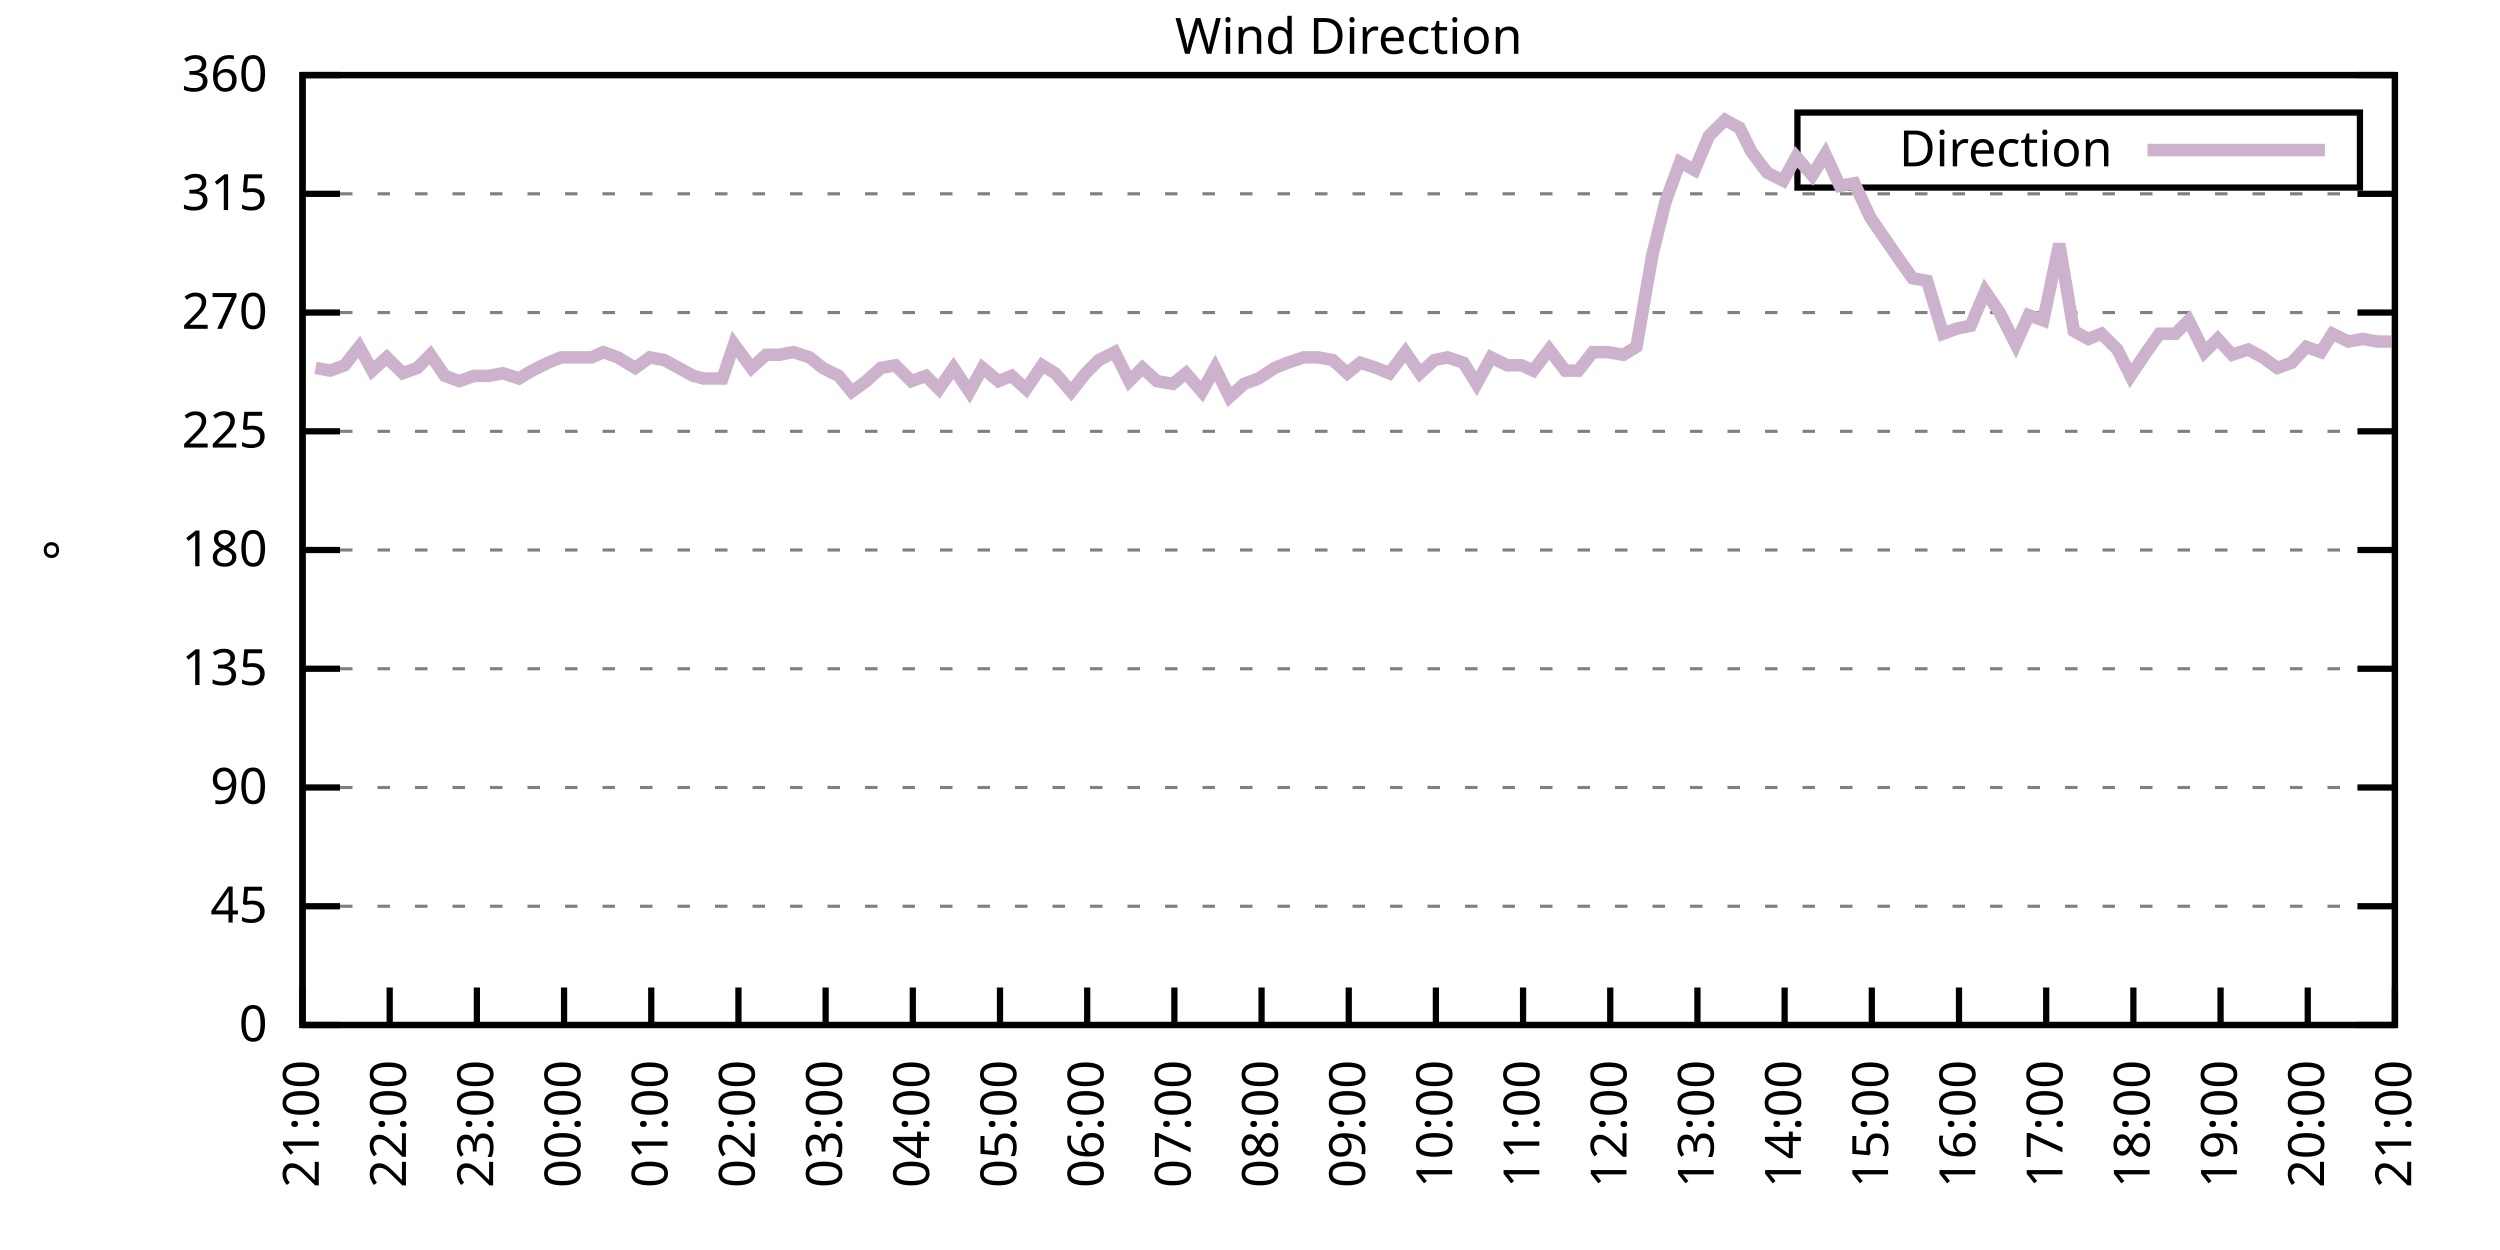
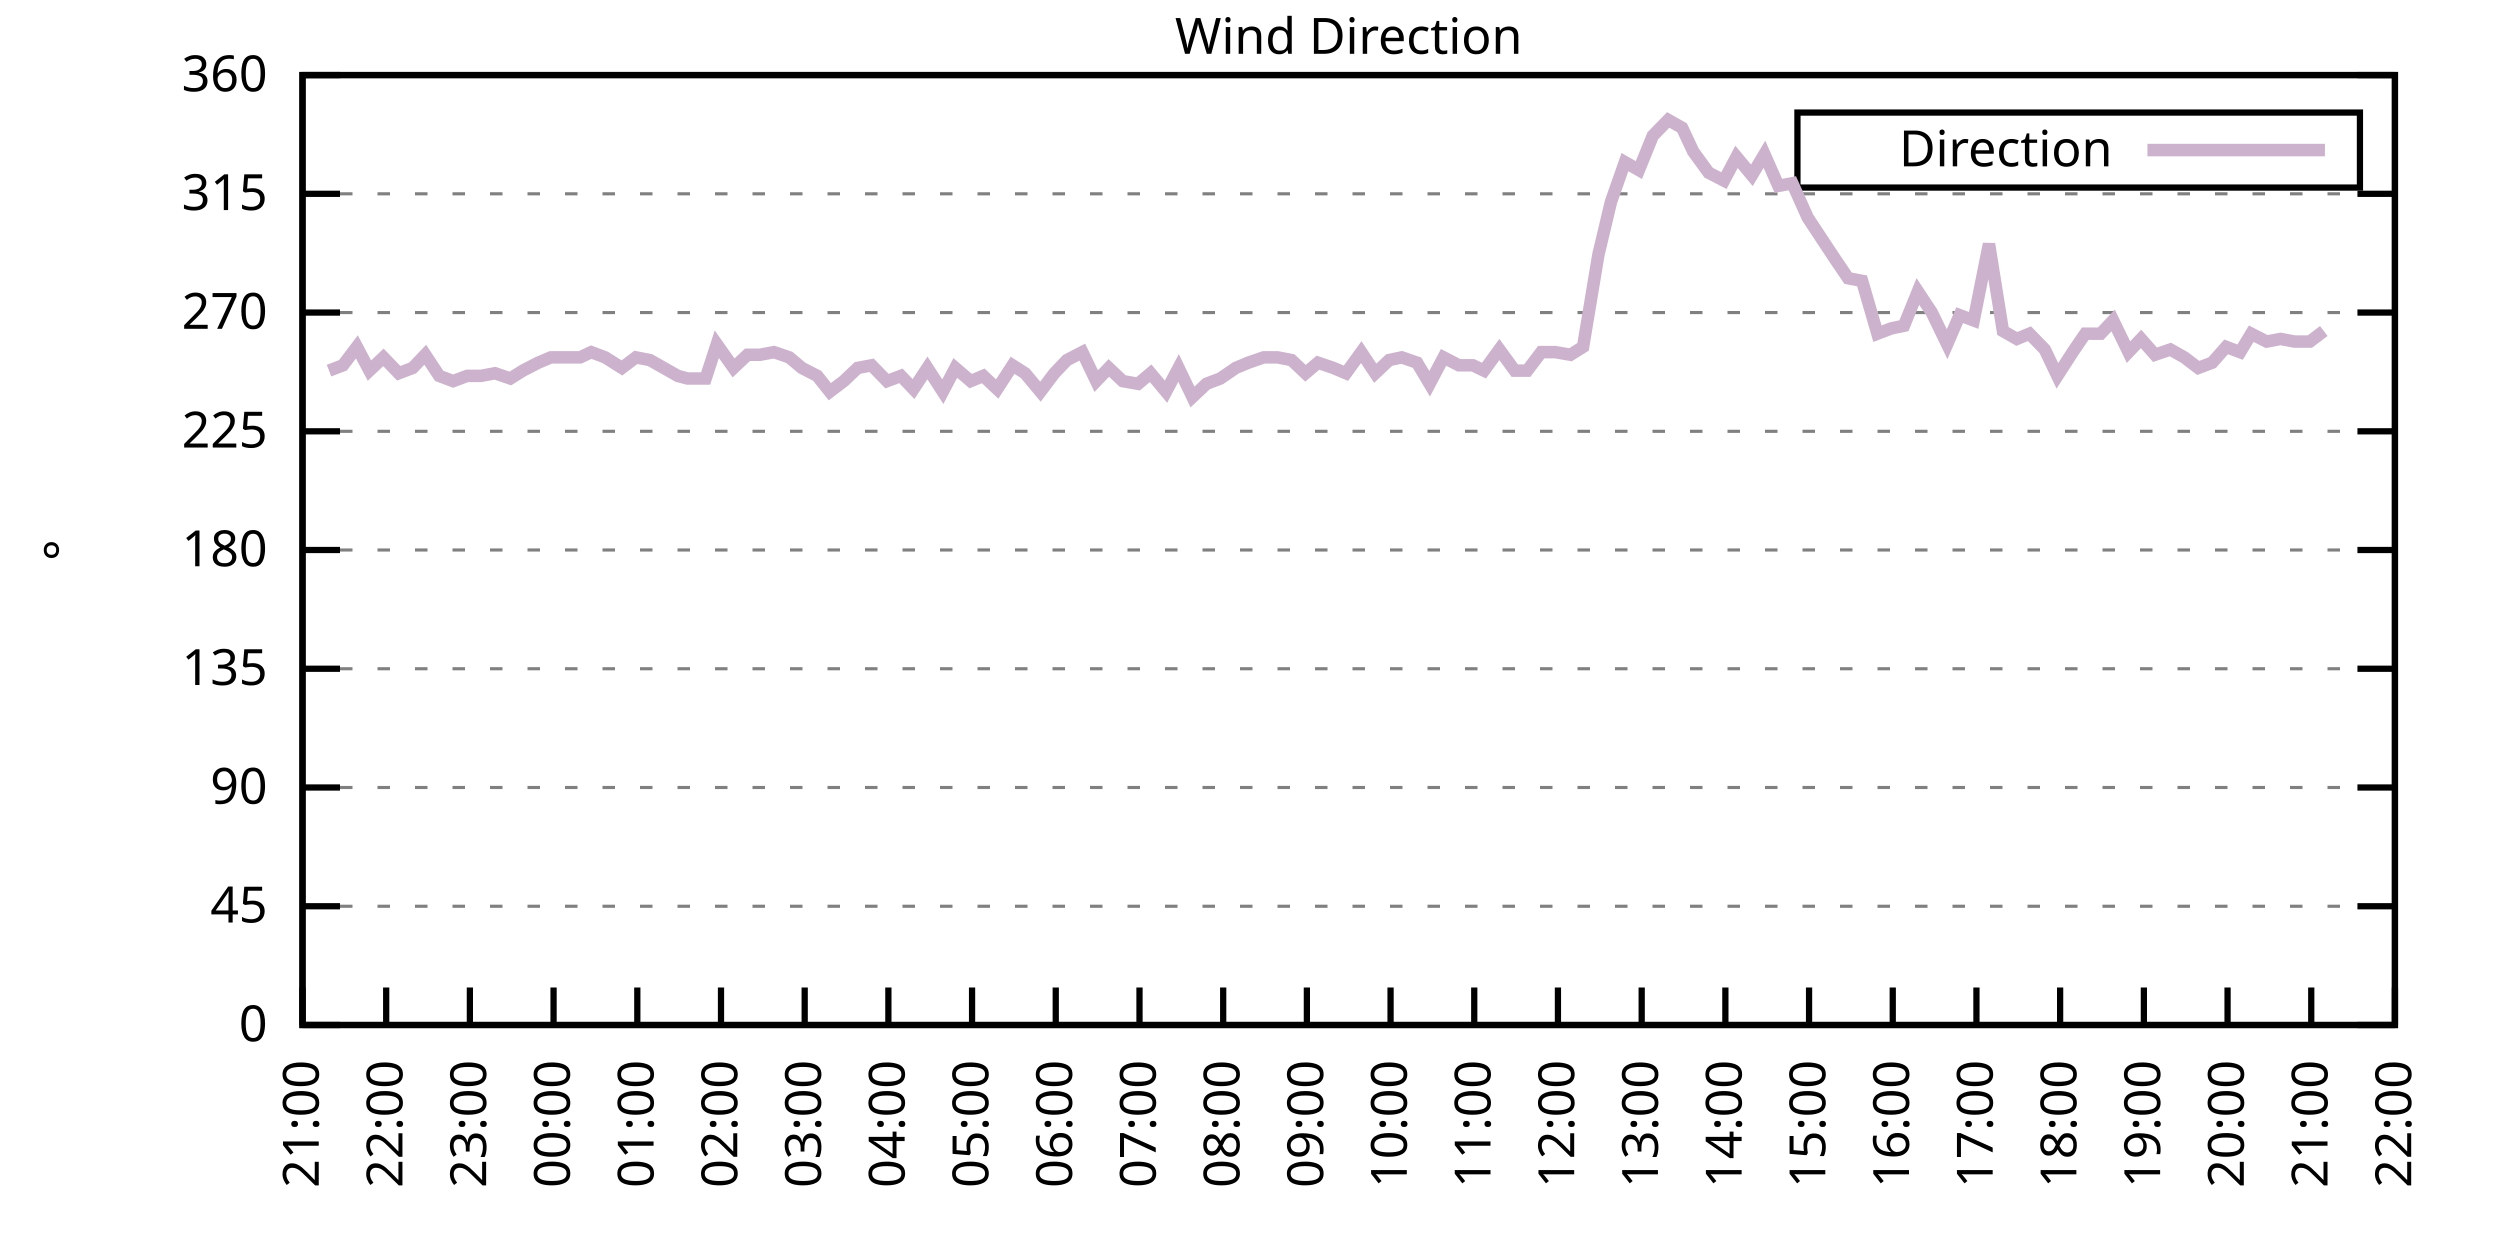
<svg xmlns="http://www.w3.org/2000/svg" xmlns:xlink="http://www.w3.org/1999/xlink" width="400" height="200" viewBox="0 0 400 200">
  <g id="gnuplot_canvas">
    <rect x="0" y="0" width="400" height="200" fill="none" />
    <defs>
      <circle id="gpDot" r="0.5" stroke-width="0.5" stroke="currentColor" />
      <path id="gpPt0" stroke-width="0.333" stroke="currentColor" d="M-1,0 h2 M0,-1 v2" />
      <path id="gpPt1" stroke-width="0.333" stroke="currentColor" d="M-1,-1 L1,1 M1,-1 L-1,1" />
      <path id="gpPt2" stroke-width="0.333" stroke="currentColor" d="M-1,0 L1,0 M0,-1 L0,1 M-1,-1 L1,1 M-1,1 L1,-1" />
      <rect id="gpPt3" stroke-width="0.333" stroke="currentColor" x="-1" y="-1" width="2" height="2" />
      <rect id="gpPt4" stroke-width="0.333" stroke="currentColor" fill="currentColor" x="-1" y="-1" width="2" height="2" />
      <circle id="gpPt5" stroke-width="0.333" stroke="currentColor" cx="0" cy="0" r="1" />
      <use xlink:href="#gpPt5" id="gpPt6" fill="currentColor" stroke="none" />
      <path id="gpPt7" stroke-width="0.333" stroke="currentColor" d="M0,-1.33 L-1.33,0.67 L1.33,0.67 z" />
      <use xlink:href="#gpPt7" id="gpPt8" fill="currentColor" stroke="none" />
      <use xlink:href="#gpPt7" id="gpPt9" stroke="currentColor" transform="rotate(180)" />
      <use xlink:href="#gpPt9" id="gpPt10" fill="currentColor" stroke="none" />
      <use xlink:href="#gpPt3" id="gpPt11" stroke="currentColor" transform="rotate(45)" />
      <use xlink:href="#gpPt11" id="gpPt12" fill="currentColor" stroke="none" />
      <path id="gpPt13" stroke-width="0.333" stroke="currentColor" d="M0,1.330 L1.265,0.411 L0.782,-1.067 L-0.782,-1.076 L-1.265,0.411 z" />
      <use xlink:href="#gpPt13" id="gpPt14" fill="currentColor" stroke="none" />
      <filter id="textbox" filterUnits="objectBoundingBox" x="0" y="0" height="1" width="1">
        <feFlood flood-color="white" flood-opacity="1" result="bgnd" />
        <feComposite in="SourceGraphic" in2="bgnd" operator="atop" />
      </filter>
      <filter id="greybox" filterUnits="objectBoundingBox" x="0" y="0" height="1" width="1">
        <feFlood flood-color="lightgrey" flood-opacity="1" result="grey" />
        <feComposite in="SourceGraphic" in2="grey" operator="atop" />
      </filter>
    </defs>
    <g fill="none" color="white" stroke="currentColor" stroke-width="1.00" stroke-linecap="butt" stroke-linejoin="miter">
</g>
    <g fill="none" color="black" stroke="currentColor" stroke-width="1.00" stroke-linecap="butt" stroke-linejoin="miter">
      <g stroke="none" shape-rendering="crispEdges">
        <polygon fill="rgb(255, 255, 255)" points="48.40,164.00 383.18,164.00 383.18,12.02 48.40,12.02 " />
      </g>
    </g>
    <g fill="none" color="black" stroke="currentColor" stroke-width="1.00" stroke-linecap="butt" stroke-linejoin="miter">
</g>
    <g fill="none" color="black" stroke="black" stroke-width="0.50" stroke-linecap="butt" stroke-linejoin="miter">
</g>
    <g fill="none" color="gray" stroke="currentColor" stroke-width="0.50" stroke-linecap="butt" stroke-linejoin="miter">
      <path stroke="gray" stroke-dasharray="2,4" class="gridline" d="M48.40,164.00 L383.19,164.00  " />
    </g>
    <g fill="none" color="gray" stroke="gray" stroke-width="1.00" stroke-linecap="butt" stroke-linejoin="miter">
</g>
    <g fill="none" color="black" stroke="currentColor" stroke-width="1.00" stroke-linecap="butt" stroke-linejoin="miter">
      <path stroke="black" d="M48.40,164.00 L54.40,164.00 M383.19,164.00 L377.19,164.00  " />
      <g transform="translate(42.80,166.60)" stroke="none" fill="black" font-family="Sans" font-size="8.00" text-anchor="end">
        <text>
          <tspan font-family="Sans"> 0</tspan>
        </text>
      </g>
    </g>
    <g fill="none" color="black" stroke="currentColor" stroke-width="1.00" stroke-linecap="butt" stroke-linejoin="miter">
</g>
    <g fill="none" color="black" stroke="black" stroke-width="0.50" stroke-linecap="butt" stroke-linejoin="miter">
</g>
    <g fill="none" color="gray" stroke="currentColor" stroke-width="0.50" stroke-linecap="butt" stroke-linejoin="miter">
      <path stroke="gray" stroke-dasharray="2,4" class="gridline" d="M48.40,145.00 L383.19,145.00  " />
    </g>
    <g fill="none" color="gray" stroke="gray" stroke-width="1.00" stroke-linecap="butt" stroke-linejoin="miter">
</g>
    <g fill="none" color="black" stroke="currentColor" stroke-width="1.00" stroke-linecap="butt" stroke-linejoin="miter">
      <path stroke="black" d="M48.40,145.00 L54.40,145.00 M383.19,145.00 L377.19,145.00  " />
      <g transform="translate(42.80,147.60)" stroke="none" fill="black" font-family="Sans" font-size="8.00" text-anchor="end">
        <text>
          <tspan font-family="Sans"> 45</tspan>
        </text>
      </g>
    </g>
    <g fill="none" color="black" stroke="currentColor" stroke-width="1.00" stroke-linecap="butt" stroke-linejoin="miter">
</g>
    <g fill="none" color="black" stroke="black" stroke-width="0.50" stroke-linecap="butt" stroke-linejoin="miter">
</g>
    <g fill="none" color="gray" stroke="currentColor" stroke-width="0.50" stroke-linecap="butt" stroke-linejoin="miter">
      <path stroke="gray" stroke-dasharray="2,4" class="gridline" d="M48.40,126.00 L383.19,126.00  " />
    </g>
    <g fill="none" color="gray" stroke="gray" stroke-width="1.00" stroke-linecap="butt" stroke-linejoin="miter">
</g>
    <g fill="none" color="black" stroke="currentColor" stroke-width="1.00" stroke-linecap="butt" stroke-linejoin="miter">
      <path stroke="black" d="M48.40,126.00 L54.40,126.00 M383.19,126.00 L377.19,126.00  " />
      <g transform="translate(42.80,128.60)" stroke="none" fill="black" font-family="Sans" font-size="8.00" text-anchor="end">
        <text>
          <tspan font-family="Sans"> 90</tspan>
        </text>
      </g>
    </g>
    <g fill="none" color="black" stroke="currentColor" stroke-width="1.00" stroke-linecap="butt" stroke-linejoin="miter">
</g>
    <g fill="none" color="black" stroke="black" stroke-width="0.50" stroke-linecap="butt" stroke-linejoin="miter">
</g>
    <g fill="none" color="gray" stroke="currentColor" stroke-width="0.50" stroke-linecap="butt" stroke-linejoin="miter">
      <path stroke="gray" stroke-dasharray="2,4" class="gridline" d="M48.40,107.00 L383.19,107.00  " />
    </g>
    <g fill="none" color="gray" stroke="gray" stroke-width="1.00" stroke-linecap="butt" stroke-linejoin="miter">
</g>
    <g fill="none" color="black" stroke="currentColor" stroke-width="1.00" stroke-linecap="butt" stroke-linejoin="miter">
      <path stroke="black" d="M48.40,107.00 L54.40,107.00 M383.19,107.00 L377.19,107.00  " />
      <g transform="translate(42.80,109.60)" stroke="none" fill="black" font-family="Sans" font-size="8.00" text-anchor="end">
        <text>
          <tspan font-family="Sans"> 135</tspan>
        </text>
      </g>
    </g>
    <g fill="none" color="black" stroke="currentColor" stroke-width="1.00" stroke-linecap="butt" stroke-linejoin="miter">
</g>
    <g fill="none" color="black" stroke="black" stroke-width="0.50" stroke-linecap="butt" stroke-linejoin="miter">
</g>
    <g fill="none" color="gray" stroke="currentColor" stroke-width="0.50" stroke-linecap="butt" stroke-linejoin="miter">
      <path stroke="gray" stroke-dasharray="2,4" class="gridline" d="M48.40,88.00 L383.19,88.00  " />
    </g>
    <g fill="none" color="gray" stroke="gray" stroke-width="1.00" stroke-linecap="butt" stroke-linejoin="miter">
</g>
    <g fill="none" color="black" stroke="currentColor" stroke-width="1.00" stroke-linecap="butt" stroke-linejoin="miter">
      <path stroke="black" d="M48.40,88.00 L54.40,88.00 M383.19,88.00 L377.19,88.00  " />
      <g transform="translate(42.80,90.60)" stroke="none" fill="black" font-family="Sans" font-size="8.00" text-anchor="end">
        <text>
          <tspan font-family="Sans"> 180</tspan>
        </text>
      </g>
    </g>
    <g fill="none" color="black" stroke="currentColor" stroke-width="1.00" stroke-linecap="butt" stroke-linejoin="miter">
</g>
    <g fill="none" color="black" stroke="black" stroke-width="0.50" stroke-linecap="butt" stroke-linejoin="miter">
</g>
    <g fill="none" color="gray" stroke="currentColor" stroke-width="0.50" stroke-linecap="butt" stroke-linejoin="miter">
      <path stroke="gray" stroke-dasharray="2,4" class="gridline" d="M48.40,69.01 L383.19,69.01  " />
    </g>
    <g fill="none" color="gray" stroke="gray" stroke-width="1.00" stroke-linecap="butt" stroke-linejoin="miter">
</g>
    <g fill="none" color="black" stroke="currentColor" stroke-width="1.00" stroke-linecap="butt" stroke-linejoin="miter">
      <path stroke="black" d="M48.40,69.01 L54.40,69.01 M383.19,69.01 L377.19,69.01  " />
      <g transform="translate(42.80,71.61)" stroke="none" fill="black" font-family="Sans" font-size="8.00" text-anchor="end">
        <text>
          <tspan font-family="Sans"> 225</tspan>
        </text>
      </g>
    </g>
    <g fill="none" color="black" stroke="currentColor" stroke-width="1.00" stroke-linecap="butt" stroke-linejoin="miter">
</g>
    <g fill="none" color="black" stroke="black" stroke-width="0.50" stroke-linecap="butt" stroke-linejoin="miter">
</g>
    <g fill="none" color="gray" stroke="currentColor" stroke-width="0.50" stroke-linecap="butt" stroke-linejoin="miter">
      <path stroke="gray" stroke-dasharray="2,4" class="gridline" d="M48.40,50.01 L383.19,50.01  " />
    </g>
    <g fill="none" color="gray" stroke="gray" stroke-width="1.00" stroke-linecap="butt" stroke-linejoin="miter">
</g>
    <g fill="none" color="black" stroke="currentColor" stroke-width="1.00" stroke-linecap="butt" stroke-linejoin="miter">
      <path stroke="black" d="M48.40,50.01 L54.40,50.01 M383.19,50.01 L377.19,50.01  " />
      <g transform="translate(42.80,52.61)" stroke="none" fill="black" font-family="Sans" font-size="8.00" text-anchor="end">
        <text>
          <tspan font-family="Sans"> 270</tspan>
        </text>
      </g>
    </g>
    <g fill="none" color="black" stroke="currentColor" stroke-width="1.00" stroke-linecap="butt" stroke-linejoin="miter">
</g>
    <g fill="none" color="black" stroke="black" stroke-width="0.50" stroke-linecap="butt" stroke-linejoin="miter">
</g>
    <g fill="none" color="gray" stroke="currentColor" stroke-width="0.50" stroke-linecap="butt" stroke-linejoin="miter">
      <path stroke="gray" stroke-dasharray="2,4" class="gridline" d="M48.40,31.01 L383.19,31.01  " />
    </g>
    <g fill="none" color="gray" stroke="gray" stroke-width="1.00" stroke-linecap="butt" stroke-linejoin="miter">
</g>
    <g fill="none" color="black" stroke="currentColor" stroke-width="1.00" stroke-linecap="butt" stroke-linejoin="miter">
      <path stroke="black" d="M48.40,31.01 L54.40,31.01 M383.19,31.01 L377.19,31.01  " />
      <g transform="translate(42.80,33.61)" stroke="none" fill="black" font-family="Sans" font-size="8.00" text-anchor="end">
        <text>
          <tspan font-family="Sans"> 315</tspan>
        </text>
      </g>
    </g>
    <g fill="none" color="black" stroke="currentColor" stroke-width="1.00" stroke-linecap="butt" stroke-linejoin="miter">
</g>
    <g fill="none" color="black" stroke="black" stroke-width="0.50" stroke-linecap="butt" stroke-linejoin="miter">
</g>
    <g fill="none" color="gray" stroke="currentColor" stroke-width="0.50" stroke-linecap="butt" stroke-linejoin="miter">
      <path stroke="gray" stroke-dasharray="2,4" class="gridline" d="M48.40,12.01 L383.19,12.01  " />
    </g>
    <g fill="none" color="gray" stroke="gray" stroke-width="1.00" stroke-linecap="butt" stroke-linejoin="miter">
</g>
    <g fill="none" color="black" stroke="currentColor" stroke-width="1.00" stroke-linecap="butt" stroke-linejoin="miter">
      <path stroke="black" d="M48.40,12.01 L54.40,12.01 M383.19,12.01 L377.19,12.01  " />
      <g transform="translate(42.80,14.61)" stroke="none" fill="black" font-family="Sans" font-size="8.00" text-anchor="end">
        <text>
          <tspan font-family="Sans"> 360</tspan>
        </text>
      </g>
    </g>
    <g fill="none" color="black" stroke="currentColor" stroke-width="1.00" stroke-linecap="butt" stroke-linejoin="miter">
      <path stroke="black" d="M48.40,164.00 L48.40,158.00  " />
      <g transform="translate(51.00,169.60) rotate(270.00)" stroke="none" fill="black" font-family="Sans" font-size="8.00" text-anchor="end">
        <text>
          <tspan font-family="Sans">21:00</tspan>
        </text>
      </g>
    </g>
    <g fill="none" color="black" stroke="currentColor" stroke-width="1.00" stroke-linecap="butt" stroke-linejoin="miter">
-       <path stroke="black" d="M62.35,164.00 L62.35,158.00  " />
-       <g transform="translate(64.95,169.60) rotate(270.00)" stroke="none" fill="black" font-family="Sans" font-size="8.00" text-anchor="end">
+       <path stroke="black" d="M61.79,164.00 L61.79,158.00  " />
+       <g transform="translate(64.39,169.60) rotate(270.00)" stroke="none" fill="black" font-family="Sans" font-size="8.00" text-anchor="end">
        <text>
          <tspan font-family="Sans">22:00</tspan>
        </text>
      </g>
    </g>
    <g fill="none" color="black" stroke="currentColor" stroke-width="1.00" stroke-linecap="butt" stroke-linejoin="miter">
-       <path stroke="black" d="M76.30,164.00 L76.30,158.00  " />
-       <g transform="translate(78.90,169.60) rotate(270.00)" stroke="none" fill="black" font-family="Sans" font-size="8.00" text-anchor="end">
+       <path stroke="black" d="M75.18,164.00 L75.18,158.00  " />
+       <g transform="translate(77.78,169.60) rotate(270.00)" stroke="none" fill="black" font-family="Sans" font-size="8.00" text-anchor="end">
        <text>
          <tspan font-family="Sans">23:00</tspan>
        </text>
      </g>
    </g>
    <g fill="none" color="black" stroke="currentColor" stroke-width="1.00" stroke-linecap="butt" stroke-linejoin="miter">
-       <path stroke="black" d="M90.25,164.00 L90.25,158.00  " />
-       <g transform="translate(92.85,169.60) rotate(270.00)" stroke="none" fill="black" font-family="Sans" font-size="8.00" text-anchor="end">
+       <path stroke="black" d="M88.57,164.00 L88.57,158.00  " />
+       <g transform="translate(91.17,169.60) rotate(270.00)" stroke="none" fill="black" font-family="Sans" font-size="8.00" text-anchor="end">
        <text>
          <tspan font-family="Sans">00:00</tspan>
        </text>
      </g>
    </g>
    <g fill="none" color="black" stroke="currentColor" stroke-width="1.00" stroke-linecap="butt" stroke-linejoin="miter">
-       <path stroke="black" d="M104.20,164.00 L104.20,158.00  " />
-       <g transform="translate(106.80,169.60) rotate(270.00)" stroke="none" fill="black" font-family="Sans" font-size="8.00" text-anchor="end">
+       <path stroke="black" d="M101.97,164.00 L101.97,158.00  " />
+       <g transform="translate(104.57,169.60) rotate(270.00)" stroke="none" fill="black" font-family="Sans" font-size="8.00" text-anchor="end">
        <text>
          <tspan font-family="Sans">01:00</tspan>
        </text>
      </g>
    </g>
    <g fill="none" color="black" stroke="currentColor" stroke-width="1.00" stroke-linecap="butt" stroke-linejoin="miter">
-       <path stroke="black" d="M118.15,164.00 L118.15,158.00  " />
-       <g transform="translate(120.75,169.60) rotate(270.00)" stroke="none" fill="black" font-family="Sans" font-size="8.00" text-anchor="end">
+       <path stroke="black" d="M115.36,164.00 L115.36,158.00  " />
+       <g transform="translate(117.96,169.60) rotate(270.00)" stroke="none" fill="black" font-family="Sans" font-size="8.00" text-anchor="end">
        <text>
          <tspan font-family="Sans">02:00</tspan>
        </text>
      </g>
    </g>
    <g fill="none" color="black" stroke="currentColor" stroke-width="1.00" stroke-linecap="butt" stroke-linejoin="miter">
-       <path stroke="black" d="M132.10,164.00 L132.10,158.00  " />
-       <g transform="translate(134.70,169.60) rotate(270.00)" stroke="none" fill="black" font-family="Sans" font-size="8.00" text-anchor="end">
+       <path stroke="black" d="M128.75,164.00 L128.75,158.00  " />
+       <g transform="translate(131.35,169.60) rotate(270.00)" stroke="none" fill="black" font-family="Sans" font-size="8.00" text-anchor="end">
        <text>
          <tspan font-family="Sans">03:00</tspan>
        </text>
      </g>
    </g>
    <g fill="none" color="black" stroke="currentColor" stroke-width="1.00" stroke-linecap="butt" stroke-linejoin="miter">
-       <path stroke="black" d="M146.05,164.00 L146.05,158.00  " />
-       <g transform="translate(148.65,169.60) rotate(270.00)" stroke="none" fill="black" font-family="Sans" font-size="8.00" text-anchor="end">
+       <path stroke="black" d="M142.14,164.00 L142.14,158.00  " />
+       <g transform="translate(144.74,169.60) rotate(270.00)" stroke="none" fill="black" font-family="Sans" font-size="8.00" text-anchor="end">
        <text>
          <tspan font-family="Sans">04:00</tspan>
        </text>
      </g>
    </g>
    <g fill="none" color="black" stroke="currentColor" stroke-width="1.00" stroke-linecap="butt" stroke-linejoin="miter">
-       <path stroke="black" d="M160.00,164.00 L160.00,158.00  " />
-       <g transform="translate(162.60,169.60) rotate(270.00)" stroke="none" fill="black" font-family="Sans" font-size="8.00" text-anchor="end">
+       <path stroke="black" d="M155.53,164.00 L155.53,158.00  " />
+       <g transform="translate(158.13,169.60) rotate(270.00)" stroke="none" fill="black" font-family="Sans" font-size="8.00" text-anchor="end">
        <text>
          <tspan font-family="Sans">05:00</tspan>
        </text>
      </g>
    </g>
    <g fill="none" color="black" stroke="currentColor" stroke-width="1.00" stroke-linecap="butt" stroke-linejoin="miter">
-       <path stroke="black" d="M173.95,164.00 L173.95,158.00  " />
-       <g transform="translate(176.55,169.60) rotate(270.00)" stroke="none" fill="black" font-family="Sans" font-size="8.00" text-anchor="end">
+       <path stroke="black" d="M168.92,164.00 L168.92,158.00  " />
+       <g transform="translate(171.52,169.60) rotate(270.00)" stroke="none" fill="black" font-family="Sans" font-size="8.00" text-anchor="end">
        <text>
          <tspan font-family="Sans">06:00</tspan>
        </text>
      </g>
    </g>
    <g fill="none" color="black" stroke="currentColor" stroke-width="1.00" stroke-linecap="butt" stroke-linejoin="miter">
-       <path stroke="black" d="M187.90,164.00 L187.90,158.00  " />
-       <g transform="translate(190.50,169.60) rotate(270.00)" stroke="none" fill="black" font-family="Sans" font-size="8.00" text-anchor="end">
+       <path stroke="black" d="M182.32,164.00 L182.32,158.00  " />
+       <g transform="translate(184.92,169.60) rotate(270.00)" stroke="none" fill="black" font-family="Sans" font-size="8.00" text-anchor="end">
        <text>
          <tspan font-family="Sans">07:00</tspan>
        </text>
      </g>
    </g>
    <g fill="none" color="black" stroke="currentColor" stroke-width="1.00" stroke-linecap="butt" stroke-linejoin="miter">
-       <path stroke="black" d="M201.85,164.00 L201.85,158.00  " />
-       <g transform="translate(204.45,169.60) rotate(270.00)" stroke="none" fill="black" font-family="Sans" font-size="8.00" text-anchor="end">
+       <path stroke="black" d="M195.71,164.00 L195.71,158.00  " />
+       <g transform="translate(198.31,169.60) rotate(270.00)" stroke="none" fill="black" font-family="Sans" font-size="8.00" text-anchor="end">
        <text>
          <tspan font-family="Sans">08:00</tspan>
        </text>
      </g>
    </g>
    <g fill="none" color="black" stroke="currentColor" stroke-width="1.00" stroke-linecap="butt" stroke-linejoin="miter">
-       <path stroke="black" d="M215.80,164.00 L215.80,158.00  " />
-       <g transform="translate(218.40,169.60) rotate(270.00)" stroke="none" fill="black" font-family="Sans" font-size="8.00" text-anchor="end">
+       <path stroke="black" d="M209.10,164.00 L209.10,158.00  " />
+       <g transform="translate(211.70,169.60) rotate(270.00)" stroke="none" fill="black" font-family="Sans" font-size="8.00" text-anchor="end">
        <text>
          <tspan font-family="Sans">09:00</tspan>
        </text>
      </g>
    </g>
    <g fill="none" color="black" stroke="currentColor" stroke-width="1.00" stroke-linecap="butt" stroke-linejoin="miter">
-       <path stroke="black" d="M229.74,164.00 L229.74,158.00  " />
-       <g transform="translate(232.34,169.60) rotate(270.00)" stroke="none" fill="black" font-family="Sans" font-size="8.00" text-anchor="end">
+       <path stroke="black" d="M222.49,164.00 L222.49,158.00  " />
+       <g transform="translate(225.09,169.60) rotate(270.00)" stroke="none" fill="black" font-family="Sans" font-size="8.00" text-anchor="end">
        <text>
          <tspan font-family="Sans">10:00</tspan>
        </text>
      </g>
    </g>
    <g fill="none" color="black" stroke="currentColor" stroke-width="1.00" stroke-linecap="butt" stroke-linejoin="miter">
-       <path stroke="black" d="M243.69,164.00 L243.69,158.00  " />
-       <g transform="translate(246.29,169.60) rotate(270.00)" stroke="none" fill="black" font-family="Sans" font-size="8.00" text-anchor="end">
+       <path stroke="black" d="M235.88,164.00 L235.88,158.00  " />
+       <g transform="translate(238.48,169.60) rotate(270.00)" stroke="none" fill="black" font-family="Sans" font-size="8.00" text-anchor="end">
        <text>
          <tspan font-family="Sans">11:00</tspan>
        </text>
      </g>
    </g>
    <g fill="none" color="black" stroke="currentColor" stroke-width="1.00" stroke-linecap="butt" stroke-linejoin="miter">
-       <path stroke="black" d="M257.64,164.00 L257.64,158.00  " />
-       <g transform="translate(260.24,169.60) rotate(270.00)" stroke="none" fill="black" font-family="Sans" font-size="8.00" text-anchor="end">
+       <path stroke="black" d="M249.27,164.00 L249.27,158.00  " />
+       <g transform="translate(251.87,169.60) rotate(270.00)" stroke="none" fill="black" font-family="Sans" font-size="8.00" text-anchor="end">
        <text>
          <tspan font-family="Sans">12:00</tspan>
        </text>
      </g>
    </g>
    <g fill="none" color="black" stroke="currentColor" stroke-width="1.00" stroke-linecap="butt" stroke-linejoin="miter">
-       <path stroke="black" d="M271.59,164.00 L271.59,158.00  " />
-       <g transform="translate(274.19,169.60) rotate(270.00)" stroke="none" fill="black" font-family="Sans" font-size="8.00" text-anchor="end">
+       <path stroke="black" d="M262.67,164.00 L262.67,158.00  " />
+       <g transform="translate(265.27,169.60) rotate(270.00)" stroke="none" fill="black" font-family="Sans" font-size="8.00" text-anchor="end">
        <text>
          <tspan font-family="Sans">13:00</tspan>
        </text>
      </g>
    </g>
    <g fill="none" color="black" stroke="currentColor" stroke-width="1.00" stroke-linecap="butt" stroke-linejoin="miter">
-       <path stroke="black" d="M285.54,164.00 L285.54,158.00  " />
-       <g transform="translate(288.14,169.60) rotate(270.00)" stroke="none" fill="black" font-family="Sans" font-size="8.00" text-anchor="end">
+       <path stroke="black" d="M276.06,164.00 L276.06,158.00  " />
+       <g transform="translate(278.66,169.60) rotate(270.00)" stroke="none" fill="black" font-family="Sans" font-size="8.00" text-anchor="end">
        <text>
          <tspan font-family="Sans">14:00</tspan>
        </text>
      </g>
    </g>
    <g fill="none" color="black" stroke="currentColor" stroke-width="1.00" stroke-linecap="butt" stroke-linejoin="miter">
-       <path stroke="black" d="M299.49,164.00 L299.49,158.00  " />
-       <g transform="translate(302.09,169.60) rotate(270.00)" stroke="none" fill="black" font-family="Sans" font-size="8.00" text-anchor="end">
+       <path stroke="black" d="M289.45,164.00 L289.45,158.00  " />
+       <g transform="translate(292.05,169.60) rotate(270.00)" stroke="none" fill="black" font-family="Sans" font-size="8.00" text-anchor="end">
        <text>
          <tspan font-family="Sans">15:00</tspan>
        </text>
      </g>
    </g>
    <g fill="none" color="black" stroke="currentColor" stroke-width="1.00" stroke-linecap="butt" stroke-linejoin="miter">
-       <path stroke="black" d="M313.44,164.00 L313.44,158.00  " />
-       <g transform="translate(316.04,169.60) rotate(270.00)" stroke="none" fill="black" font-family="Sans" font-size="8.00" text-anchor="end">
+       <path stroke="black" d="M302.84,164.00 L302.84,158.00  " />
+       <g transform="translate(305.44,169.60) rotate(270.00)" stroke="none" fill="black" font-family="Sans" font-size="8.00" text-anchor="end">
        <text>
          <tspan font-family="Sans">16:00</tspan>
        </text>
      </g>
    </g>
    <g fill="none" color="black" stroke="currentColor" stroke-width="1.00" stroke-linecap="butt" stroke-linejoin="miter">
-       <path stroke="black" d="M327.39,164.00 L327.39,158.00  " />
-       <g transform="translate(329.99,169.60) rotate(270.00)" stroke="none" fill="black" font-family="Sans" font-size="8.00" text-anchor="end">
+       <path stroke="black" d="M316.23,164.00 L316.23,158.00  " />
+       <g transform="translate(318.83,169.60) rotate(270.00)" stroke="none" fill="black" font-family="Sans" font-size="8.00" text-anchor="end">
        <text>
          <tspan font-family="Sans">17:00</tspan>
        </text>
      </g>
    </g>
    <g fill="none" color="black" stroke="currentColor" stroke-width="1.00" stroke-linecap="butt" stroke-linejoin="miter">
-       <path stroke="black" d="M341.34,164.00 L341.34,158.00  " />
-       <g transform="translate(343.94,169.60) rotate(270.00)" stroke="none" fill="black" font-family="Sans" font-size="8.00" text-anchor="end">
+       <path stroke="black" d="M329.62,164.00 L329.62,158.00  " />
+       <g transform="translate(332.22,169.60) rotate(270.00)" stroke="none" fill="black" font-family="Sans" font-size="8.00" text-anchor="end">
        <text>
          <tspan font-family="Sans">18:00</tspan>
        </text>
      </g>
    </g>
    <g fill="none" color="black" stroke="currentColor" stroke-width="1.00" stroke-linecap="butt" stroke-linejoin="miter">
-       <path stroke="black" d="M355.29,164.00 L355.29,158.00  " />
-       <g transform="translate(357.89,169.60) rotate(270.00)" stroke="none" fill="black" font-family="Sans" font-size="8.00" text-anchor="end">
+       <path stroke="black" d="M343.02,164.00 L343.02,158.00  " />
+       <g transform="translate(345.62,169.60) rotate(270.00)" stroke="none" fill="black" font-family="Sans" font-size="8.00" text-anchor="end">
        <text>
          <tspan font-family="Sans">19:00</tspan>
        </text>
      </g>
    </g>
    <g fill="none" color="black" stroke="currentColor" stroke-width="1.00" stroke-linecap="butt" stroke-linejoin="miter">
-       <path stroke="black" d="M369.24,164.00 L369.24,158.00  " />
-       <g transform="translate(371.84,169.60) rotate(270.00)" stroke="none" fill="black" font-family="Sans" font-size="8.00" text-anchor="end">
+       <path stroke="black" d="M356.41,164.00 L356.41,158.00  " />
+       <g transform="translate(359.01,169.60) rotate(270.00)" stroke="none" fill="black" font-family="Sans" font-size="8.00" text-anchor="end">
        <text>
          <tspan font-family="Sans">20:00</tspan>
+         </text>
+       </g>
+     </g>
+     <g fill="none" color="black" stroke="currentColor" stroke-width="1.00" stroke-linecap="butt" stroke-linejoin="miter">
+       <path stroke="black" d="M369.80,164.00 L369.80,158.00  " />
+       <g transform="translate(372.40,169.60) rotate(270.00)" stroke="none" fill="black" font-family="Sans" font-size="8.00" text-anchor="end">
+         <text>
+           <tspan font-family="Sans">21:00</tspan>
        </text>
      </g>
    </g>
    <g fill="none" color="black" stroke="currentColor" stroke-width="1.00" stroke-linecap="butt" stroke-linejoin="miter">
      <path stroke="black" d="M383.19,164.00 L383.19,158.00  " />
      <g transform="translate(385.79,169.60) rotate(270.00)" stroke="none" fill="black" font-family="Sans" font-size="8.00" text-anchor="end">
        <text>
-           <tspan font-family="Sans">21:00</tspan>
+           <tspan font-family="Sans">22:00</tspan>
        </text>
      </g>
    </g>
    <g fill="none" color="black" stroke="currentColor" stroke-width="1.00" stroke-linecap="butt" stroke-linejoin="miter">
</g>
    <g fill="none" color="black" stroke="currentColor" stroke-width="1.00" stroke-linecap="butt" stroke-linejoin="miter">
      <path stroke="black" d="M48.40,12.01 L48.40,164.00 L383.19,164.00 L383.19,12.01 L48.40,12.01 Z  " />
    </g>
    <g fill="none" color="black" stroke="currentColor" stroke-width="1.00" stroke-linecap="butt" stroke-linejoin="miter">
</g>
    <g fill="none" color="black" stroke="currentColor" stroke-width="1.00" stroke-linecap="butt" stroke-linejoin="miter">
      <path stroke="black" d="M287.59,30.01 L287.59,18.01 L377.59,18.01 L377.59,30.01 L287.59,30.01 Z  " />
    </g>
    <g id="Wind_direction_plot_1">
      <g fill="none" color="white" stroke="black" stroke-width="2.00" stroke-linecap="butt" stroke-linejoin="miter">
</g>
      <g fill="none" color="black" stroke="currentColor" stroke-width="2.00" stroke-linecap="butt" stroke-linejoin="miter">
        <g transform="translate(337.99,26.61)" stroke="none" fill="black" font-family="Sans" font-size="8.00" text-anchor="end">
          <text>
            <tspan font-family="Sans">Direction</tspan>
          </text>
        </g>
      </g>
      <g fill="none" color="black" stroke="currentColor" stroke-width="2.00" stroke-linecap="butt" stroke-linejoin="miter">
-         <path stroke="rgb(204, 178, 204)" d="M343.59,24.01 L371.99,24.01 M50.49,58.87 L52.82,59.30 L55.14,58.45 L57.47,55.50 L59.56,59.30 L61.88,57.18   L64.44,59.72 L66.77,58.87 L68.86,56.76 L71.18,60.14 L73.51,60.98 L75.83,60.14 L78.16,60.14 L80.48,59.72   L83.04,60.56 L85.13,59.30 L87.69,58.03 L89.78,57.18 L92.11,57.18 L94.67,57.18 L96.53,56.34 L98.85,57.18   L101.64,58.87 L103.97,57.18 L106.29,57.61 L108.62,58.87 L110.94,60.14 L112.57,60.56 L115.59,60.56 L117.45,55.07   L120.24,58.87 L122.57,56.76 L124.66,56.76 L126.98,56.34 L129.54,57.18 L131.63,58.87 L134.19,60.14 L136.28,62.67   L138.61,60.98 L140.93,58.87 L143.26,58.45 L145.81,60.98 L148.14,60.14 L150.23,62.25 L152.56,58.87 L155.11,62.67   L157.21,58.87 L159.76,60.98 L161.86,60.14 L164.18,62.25 L166.74,58.45 L168.83,59.72 L171.39,62.67 L173.71,59.72   L175.81,57.61 L178.36,56.34 L180.69,60.98 L182.78,58.87 L185.11,60.98 L187.66,61.41 L189.76,59.72 L192.31,62.67   L194.41,58.87 L196.73,63.52 L199.06,61.41 L201.38,60.56 L203.94,58.87 L206.03,58.03 L208.59,57.18 L210.91,57.18   L213.24,57.61 L215.56,59.72 L217.65,58.03 L220.21,58.87 L222.30,59.72 L224.86,56.34 L227.19,59.72 L229.51,57.61   L231.60,57.18 L234.16,58.03 L236.25,61.41 L238.58,57.18 L241.14,58.45 L243.46,58.45 L245.32,59.30 L247.88,55.92   L250.44,59.30 L252.53,59.30 L254.85,56.34 L257.18,56.34 L259.74,56.76 L261.83,55.50 L264.39,40.72 L266.48,32.28   L268.80,25.94 L271.13,27.21 L273.45,21.72 L276.01,19.19 L278.34,20.45 L280.20,24.25 L282.75,27.63 L285.31,28.90   L287.40,25.10 L289.96,28.05 L292.05,24.68 L294.38,29.74 L296.70,29.32 L299.26,34.81 L301.58,38.19 L303.91,41.56   L306.00,44.52 L308.33,44.94 L310.88,53.39 L313.21,52.54 L315.30,52.12 L317.63,46.63 L319.95,50.01 L322.51,55.07   L324.60,50.43 L326.93,51.27 L329.48,39.03 L331.81,52.96 L334.13,54.23 L336.23,53.39 L338.78,55.92 L340.88,60.14   L343.43,56.34 L345.53,53.39 L348.08,53.39 L350.18,51.27 L352.73,56.34 L354.83,54.23 L357.15,56.76 L359.71,55.92   L362.03,57.18 L364.36,58.87 L366.68,58.03 L369.01,55.50 L371.33,56.34 L373.19,53.39 L375.75,54.65 L378.08,54.23   L380.40,54.65 L382.96,54.65  " />
+         <path stroke="rgb(204, 178, 204)" d="M343.59,24.01 L371.99,24.01 M52.64,59.30 L54.87,58.45 L57.10,55.50 L59.11,59.30 L61.35,57.18 L63.80,59.72   L66.03,58.87 L68.04,56.76 L70.27,60.14 L72.50,60.98 L74.74,60.14 L76.97,60.14 L79.20,59.72 L81.66,60.56   L83.66,59.30 L86.12,58.03 L88.13,57.18 L90.36,57.18 L92.82,57.18 L94.60,56.34 L96.83,57.18 L99.51,58.87   L101.74,57.18 L103.98,57.61 L106.21,58.87 L108.44,60.14 L110.00,60.56 L112.90,60.56 L114.69,55.07 L117.37,58.87   L119.60,56.76 L121.61,56.76 L123.84,56.34 L126.29,57.18 L128.30,58.87 L130.76,60.14 L132.77,62.67 L135.00,60.98   L137.23,58.87 L139.46,58.45 L141.92,60.98 L144.15,60.14 L146.16,62.25 L148.39,58.87 L150.85,62.67 L152.85,58.87   L155.31,60.98 L157.32,60.14 L159.55,62.25 L162.01,58.45 L164.01,59.72 L166.47,62.67 L168.70,59.72 L170.71,57.61   L173.17,56.34 L175.40,60.98 L177.41,58.87 L179.64,60.98 L182.09,61.41 L184.10,59.72 L186.56,62.67 L188.57,58.87   L190.80,63.52 L193.03,61.41 L195.26,60.56 L197.72,58.87 L199.73,58.03 L202.18,57.18 L204.41,57.18 L206.64,57.61   L208.88,59.72 L210.88,58.03 L213.34,58.87 L215.35,59.72 L217.80,56.34 L220.04,59.72 L222.27,57.61 L224.28,57.18   L226.73,58.03 L228.74,61.41 L230.97,57.18 L233.43,58.45 L235.66,58.45 L237.44,59.30 L239.90,55.92 L242.36,59.30   L244.36,59.30 L246.60,56.34 L248.83,56.34 L251.28,56.76 L253.29,55.50 L255.75,40.72 L257.76,32.28 L259.99,25.94   L262.22,27.21 L264.45,21.72 L266.91,19.19 L269.14,20.45 L270.92,24.25 L273.38,27.63 L275.83,28.90 L277.84,25.10   L280.30,28.05 L282.31,24.68 L284.54,29.74 L286.77,29.32 L289.23,34.81 L291.46,38.19 L293.69,41.56 L295.70,44.52   L297.93,44.94 L300.39,53.39 L302.62,52.54 L304.63,52.12 L306.86,46.63 L309.09,50.01 L311.54,55.07 L313.55,50.43   L315.79,51.27 L318.24,39.03 L320.47,52.96 L322.70,54.23 L324.71,53.39 L327.17,55.92 L329.18,60.14 L331.63,56.34   L333.64,53.39 L336.10,53.39 L338.10,51.27 L340.56,56.34 L342.57,54.23 L344.80,56.76 L347.26,55.92 L349.49,57.18   L351.72,58.87 L353.95,58.03 L356.18,55.50 L358.42,56.34 L360.20,53.39 L362.66,54.65 L364.89,54.23 L367.12,54.65   L369.58,54.65 L371.81,52.96  " />
      </g>
    </g>
    <g fill="none" color="black" stroke="currentColor" stroke-width="2.00" stroke-linecap="butt" stroke-linejoin="miter">
</g>
    <g fill="none" color="black" stroke="black" stroke-width="1.00" stroke-linecap="butt" stroke-linejoin="miter">
</g>
    <g fill="none" color="black" stroke="currentColor" stroke-width="1.00" stroke-linecap="butt" stroke-linejoin="miter">
      <path stroke="black" d="M48.40,12.01 L48.40,164.00 L383.19,164.00 L383.19,12.01 L48.40,12.01 Z  " />
      <g transform="translate(12.80,88.01) rotate(270.00)" stroke="none" fill="black" font-family="Sans" font-size="8.00" text-anchor="middle">
        <text>
          <tspan font-family="Sans">°</tspan>
        </text>
      </g>
    </g>
    <g fill="none" color="black" stroke="currentColor" stroke-width="1.00" stroke-linecap="butt" stroke-linejoin="miter">
</g>
    <g fill="none" color="black" stroke="currentColor" stroke-width="1.00" stroke-linecap="butt" stroke-linejoin="miter">
      <g transform="translate(215.79,8.61)" stroke="none" fill="black" font-family="Sans" font-size="8.00" text-anchor="middle">
        <text>
          <tspan font-family="Sans">Wind Direction</tspan>
        </text>
      </g>
    </g>
    <g fill="none" color="black" stroke="currentColor" stroke-width="1.00" stroke-linecap="butt" stroke-linejoin="miter">
</g>
  </g>
</svg>
